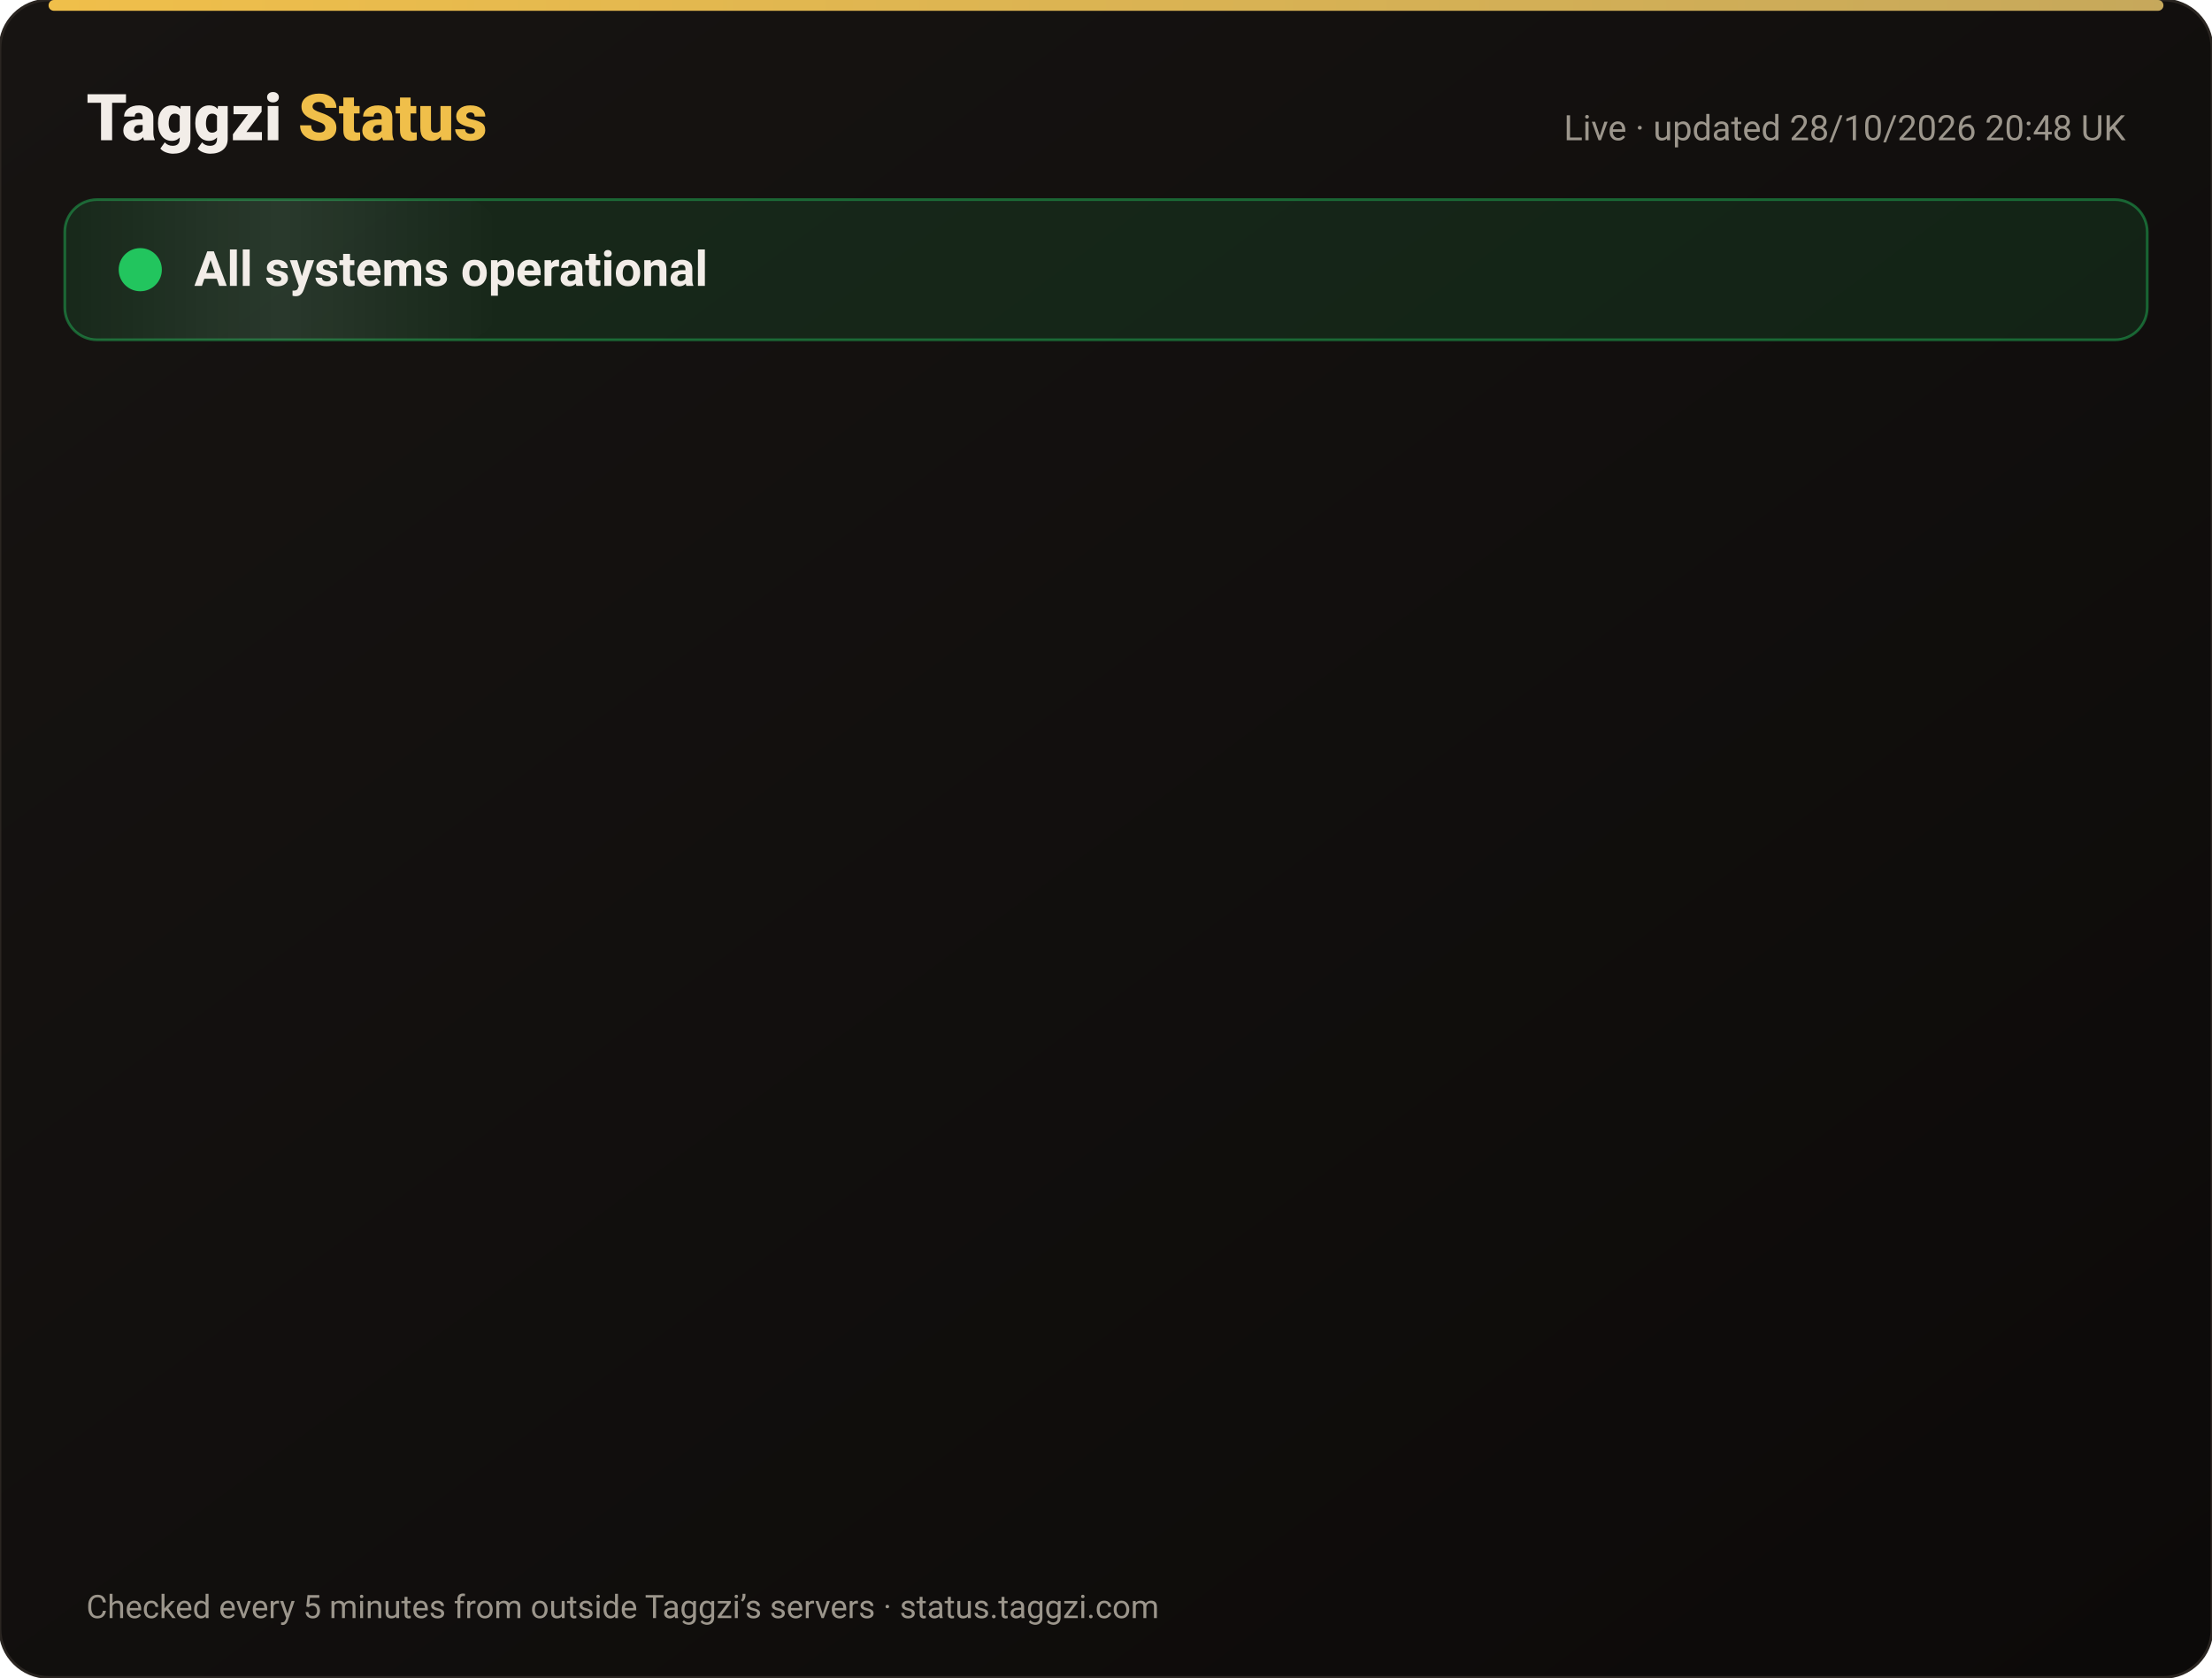
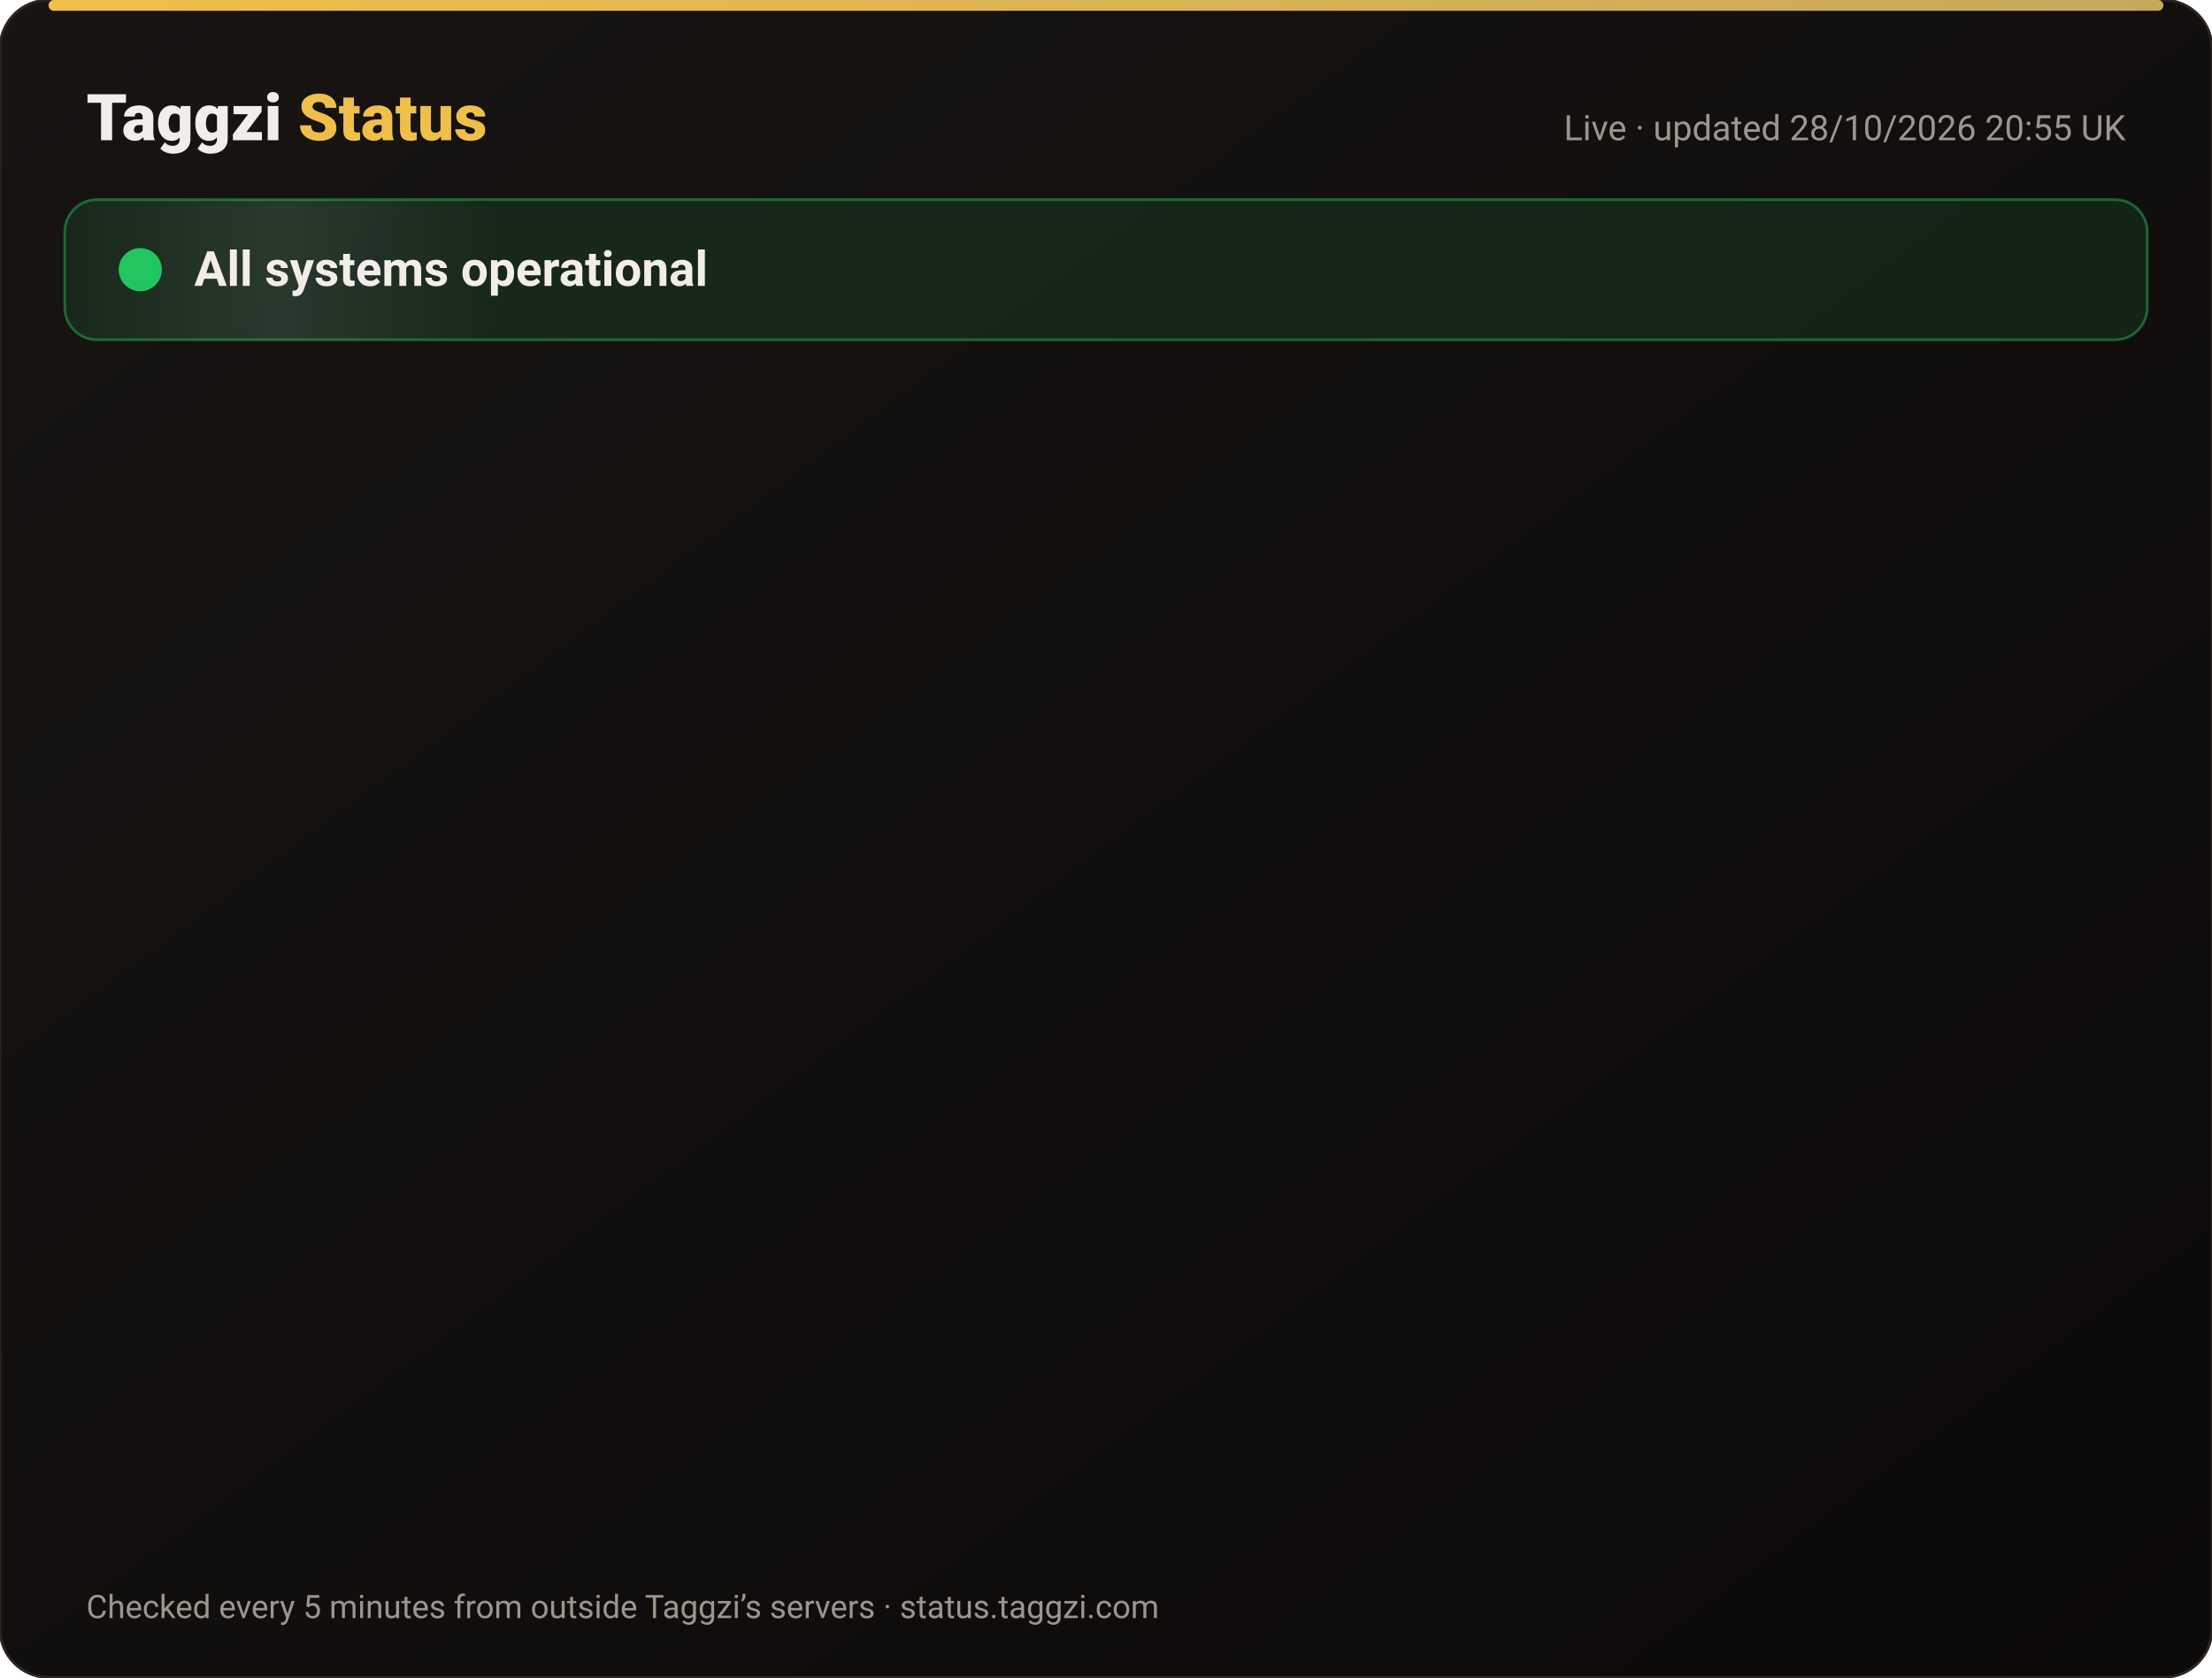
<svg xmlns="http://www.w3.org/2000/svg" width="820" height="622" viewBox="0 0 820 622" font-family="-apple-system,Segoe UI,Roboto,Helvetica,Arial,sans-serif">
  <defs>
    <linearGradient id="bg" x1="0" y1="0" x2="1" y2="1">
      <stop offset="0" stop-color="#171412" />
      <stop offset="1" stop-color="#0C0A09" />
    </linearGradient>
    <linearGradient id="gold" x1="0" x2="1">
      <stop offset="0" stop-color="#F0BF4A" />
      <stop offset="1" stop-color="#c6a85b" />
    </linearGradient>
    <linearGradient id="shine" x1="0" x2="1">
      <stop offset="0" stop-color="#fff" stop-opacity="0" />
      <stop offset=".5" stop-color="#fff" stop-opacity=".08" />
      <stop offset="1" stop-color="#fff" stop-opacity="0" />
    </linearGradient>
  </defs>
  <rect width="820" height="622" rx="18" fill="url(#bg)" stroke="#2a2521" />
  <rect x="18" y="0" width="784" height="4" rx="2" fill="url(#gold)" />
  <text x="32" y="52" font-size="24" font-weight="800" fill="#F2EDE8">Taggzi <tspan fill="#F0BF4A">Status</tspan>
  </text>
-   <text x="788" y="52" font-size="13" fill="#9C968C" text-anchor="end">Live · updated 28/10/2026 20:48 UK</text>
+   <text x="788" y="52" font-size="13" fill="#9C968C" text-anchor="end">Live · updated 28/10/2026 20:55 UK</text>
  <rect x="24" y="74" width="772" height="52" rx="12" fill="#22c55e" fill-opacity=".12" stroke="#22c55e" stroke-opacity=".45" />
  <rect x="24" y="74" width="160" height="52" rx="12" fill="url(#shine)">
    <animate attributeName="x" from="-160" to="820" dur="4s" repeatCount="indefinite" />
  </rect>
  <circle cx="52" cy="100" r="7" fill="#22c55e" />
  <circle cx="52" cy="100" r="7" fill="none" stroke="#22c55e" stroke-width="2">
    <animate attributeName="r" values="7;15;7" dur="2s" repeatCount="indefinite" />
    <animate attributeName="opacity" values=".9;0;.9" dur="2s" repeatCount="indefinite" />
  </circle>
  <text x="72" y="106" font-size="18" font-weight="700" fill="#F2EDE8">All systems operational</text>
  <g opacity="0">
    <animate attributeName="opacity" from="0" to="1" begin="0.00s" dur=".6s" fill="freeze" />
    <line x1="32" y1="188" x2="788" y2="188" stroke="#2a2521" />
    <circle cx="44" cy="166" r="6" fill="#22c55e">
      <animate attributeName="opacity" values="1;.45;1" dur="2.4s" begin="0.00s" repeatCount="indefinite" />
    </circle>
    <text x="62" y="171" font-size="15" font-weight="650" fill="#F2EDE8">Website</text>
    <text x="630" y="171" font-size="13" fill="#9C968C" text-anchor="end">99.98% uptime</text>
    <rect x="648" y="154" width="140" height="24" rx="12" fill="#22c55e" fill-opacity=".14" stroke="#22c55e" stroke-opacity=".5" />
    <text x="718" y="171" font-size="12" font-weight="700" fill="#22c55e" text-anchor="middle">Operational</text>
  </g>
  <g opacity="0">
    <animate attributeName="opacity" from="0" to="1" begin="0.15s" dur=".6s" fill="freeze" />
    <line x1="32" y1="234" x2="788" y2="234" stroke="#2a2521" />
    <circle cx="44" cy="212" r="6" fill="#22c55e">
      <animate attributeName="opacity" values="1;.45;1" dur="2.4s" begin="0.15s" repeatCount="indefinite" />
    </circle>
    <text x="62" y="217" font-size="15" font-weight="650" fill="#F2EDE8">Tag scans</text>
    <text x="630" y="217" font-size="13" fill="#9C968C" text-anchor="end">99.98% uptime</text>
    <rect x="648" y="200" width="140" height="24" rx="12" fill="#22c55e" fill-opacity=".14" stroke="#22c55e" stroke-opacity=".5" />
    <text x="718" y="217" font-size="12" font-weight="700" fill="#22c55e" text-anchor="middle">Operational</text>
  </g>
  <g opacity="0">
    <animate attributeName="opacity" from="0" to="1" begin="0.30s" dur=".6s" fill="freeze" />
    <line x1="32" y1="280" x2="788" y2="280" stroke="#2a2521" />
    <circle cx="44" cy="258" r="6" fill="#22c55e">
      <animate attributeName="opacity" values="1;.45;1" dur="2.4s" begin="0.30s" repeatCount="indefinite" />
    </circle>
    <text x="62" y="263" font-size="15" font-weight="650" fill="#F2EDE8">Manual tag lookup</text>
    <text x="630" y="263" font-size="13" fill="#9C968C" text-anchor="end">99.98% uptime</text>
    <rect x="648" y="246" width="140" height="24" rx="12" fill="#22c55e" fill-opacity=".14" stroke="#22c55e" stroke-opacity=".5" />
    <text x="718" y="263" font-size="12" font-weight="700" fill="#22c55e" text-anchor="middle">Operational</text>
  </g>
  <g opacity="0">
    <animate attributeName="opacity" from="0" to="1" begin="0.45s" dur=".6s" fill="freeze" />
    <line x1="32" y1="326" x2="788" y2="326" stroke="#2a2521" />
    <circle cx="44" cy="304" r="6" fill="#22c55e">
      <animate attributeName="opacity" values="1;.45;1" dur="2.4s" begin="0.45s" repeatCount="indefinite" />
    </circle>
    <text x="62" y="309" font-size="15" font-weight="650" fill="#F2EDE8">App &amp; login</text>
    <text x="630" y="309" font-size="13" fill="#9C968C" text-anchor="end">99.98% uptime</text>
    <rect x="648" y="292" width="140" height="24" rx="12" fill="#22c55e" fill-opacity=".14" stroke="#22c55e" stroke-opacity=".5" />
    <text x="718" y="309" font-size="12" font-weight="700" fill="#22c55e" text-anchor="middle">Operational</text>
  </g>
  <g opacity="0">
    <animate attributeName="opacity" from="0" to="1" begin="0.60s" dur=".6s" fill="freeze" />
    <line x1="32" y1="372" x2="788" y2="372" stroke="#2a2521" />
    <circle cx="44" cy="350" r="6" fill="#22c55e">
      <animate attributeName="opacity" values="1;.45;1" dur="2.4s" begin="0.60s" repeatCount="indefinite" />
    </circle>
    <text x="62" y="355" font-size="15" font-weight="650" fill="#F2EDE8">Community alerts</text>
    <text x="630" y="355" font-size="13" fill="#9C968C" text-anchor="end">99.98% uptime</text>
    <rect x="648" y="338" width="140" height="24" rx="12" fill="#22c55e" fill-opacity=".14" stroke="#22c55e" stroke-opacity=".5" />
    <text x="718" y="355" font-size="12" font-weight="700" fill="#22c55e" text-anchor="middle">Operational</text>
  </g>
  <g opacity="0">
    <animate attributeName="opacity" from="0" to="1" begin="0.75s" dur=".6s" fill="freeze" />
    <line x1="32" y1="418" x2="788" y2="418" stroke="#2a2521" />
    <circle cx="44" cy="396" r="6" fill="#22c55e">
      <animate attributeName="opacity" values="1;.45;1" dur="2.4s" begin="0.75s" repeatCount="indefinite" />
    </circle>
    <text x="62" y="401" font-size="15" font-weight="650" fill="#F2EDE8">Private calling</text>
    <text x="630" y="401" font-size="13" fill="#9C968C" text-anchor="end">99.98% uptime</text>
    <rect x="648" y="384" width="140" height="24" rx="12" fill="#22c55e" fill-opacity=".14" stroke="#22c55e" stroke-opacity=".5" />
    <text x="718" y="401" font-size="12" font-weight="700" fill="#22c55e" text-anchor="middle">Operational</text>
  </g>
  <g opacity="0">
    <animate attributeName="opacity" from="0" to="1" begin="0.90s" dur=".6s" fill="freeze" />
    <line x1="32" y1="464" x2="788" y2="464" stroke="#2a2521" />
    <circle cx="44" cy="442" r="6" fill="#22c55e">
      <animate attributeName="opacity" values="1;.45;1" dur="2.4s" begin="0.90s" repeatCount="indefinite" />
    </circle>
    <text x="62" y="447" font-size="15" font-weight="650" fill="#F2EDE8">Payments</text>
    <text x="630" y="447" font-size="13" fill="#9C968C" text-anchor="end">99.96% uptime</text>
    <rect x="648" y="430" width="140" height="24" rx="12" fill="#22c55e" fill-opacity=".14" stroke="#22c55e" stroke-opacity=".5" />
    <text x="718" y="447" font-size="12" font-weight="700" fill="#22c55e" text-anchor="middle">Operational</text>
  </g>
  <g opacity="0">
    <animate attributeName="opacity" from="0" to="1" begin="1.05s" dur=".6s" fill="freeze" />
    <line x1="32" y1="510" x2="788" y2="510" stroke="#2a2521" />
    <circle cx="44" cy="488" r="6" fill="#22c55e">
      <animate attributeName="opacity" values="1;.45;1" dur="2.4s" begin="1.05s" repeatCount="indefinite" />
    </circle>
    <text x="62" y="493" font-size="15" font-weight="650" fill="#F2EDE8">Email &amp; support</text>
    <text x="630" y="493" font-size="13" fill="#9C968C" text-anchor="end">99.98% uptime</text>
    <rect x="648" y="476" width="140" height="24" rx="12" fill="#22c55e" fill-opacity=".14" stroke="#22c55e" stroke-opacity=".5" />
    <text x="718" y="493" font-size="12" font-weight="700" fill="#22c55e" text-anchor="middle">Operational</text>
  </g>
  <g opacity="0">
    <animate attributeName="opacity" from="0" to="1" begin="1.20s" dur=".6s" fill="freeze" />
    <line x1="32" y1="556" x2="788" y2="556" stroke="#2a2521" />
    <circle cx="44" cy="534" r="6" fill="#22c55e">
      <animate attributeName="opacity" values="1;.45;1" dur="2.4s" begin="1.20s" repeatCount="indefinite" />
    </circle>
    <text x="62" y="539" font-size="15" font-weight="650" fill="#F2EDE8">Secure connection (SSL)</text>
    <text x="630" y="539" font-size="13" fill="#9C968C" text-anchor="end">100.00% uptime</text>
    <rect x="648" y="522" width="140" height="24" rx="12" fill="#22c55e" fill-opacity=".14" stroke="#22c55e" stroke-opacity=".5" />
    <text x="718" y="539" font-size="12" font-weight="700" fill="#22c55e" text-anchor="middle">Operational</text>
  </g>
  <text x="32" y="600" font-size="12" fill="#9C968C">Checked every 5 minutes from outside Taggzi’s servers · status.taggzi.com</text>
</svg>
